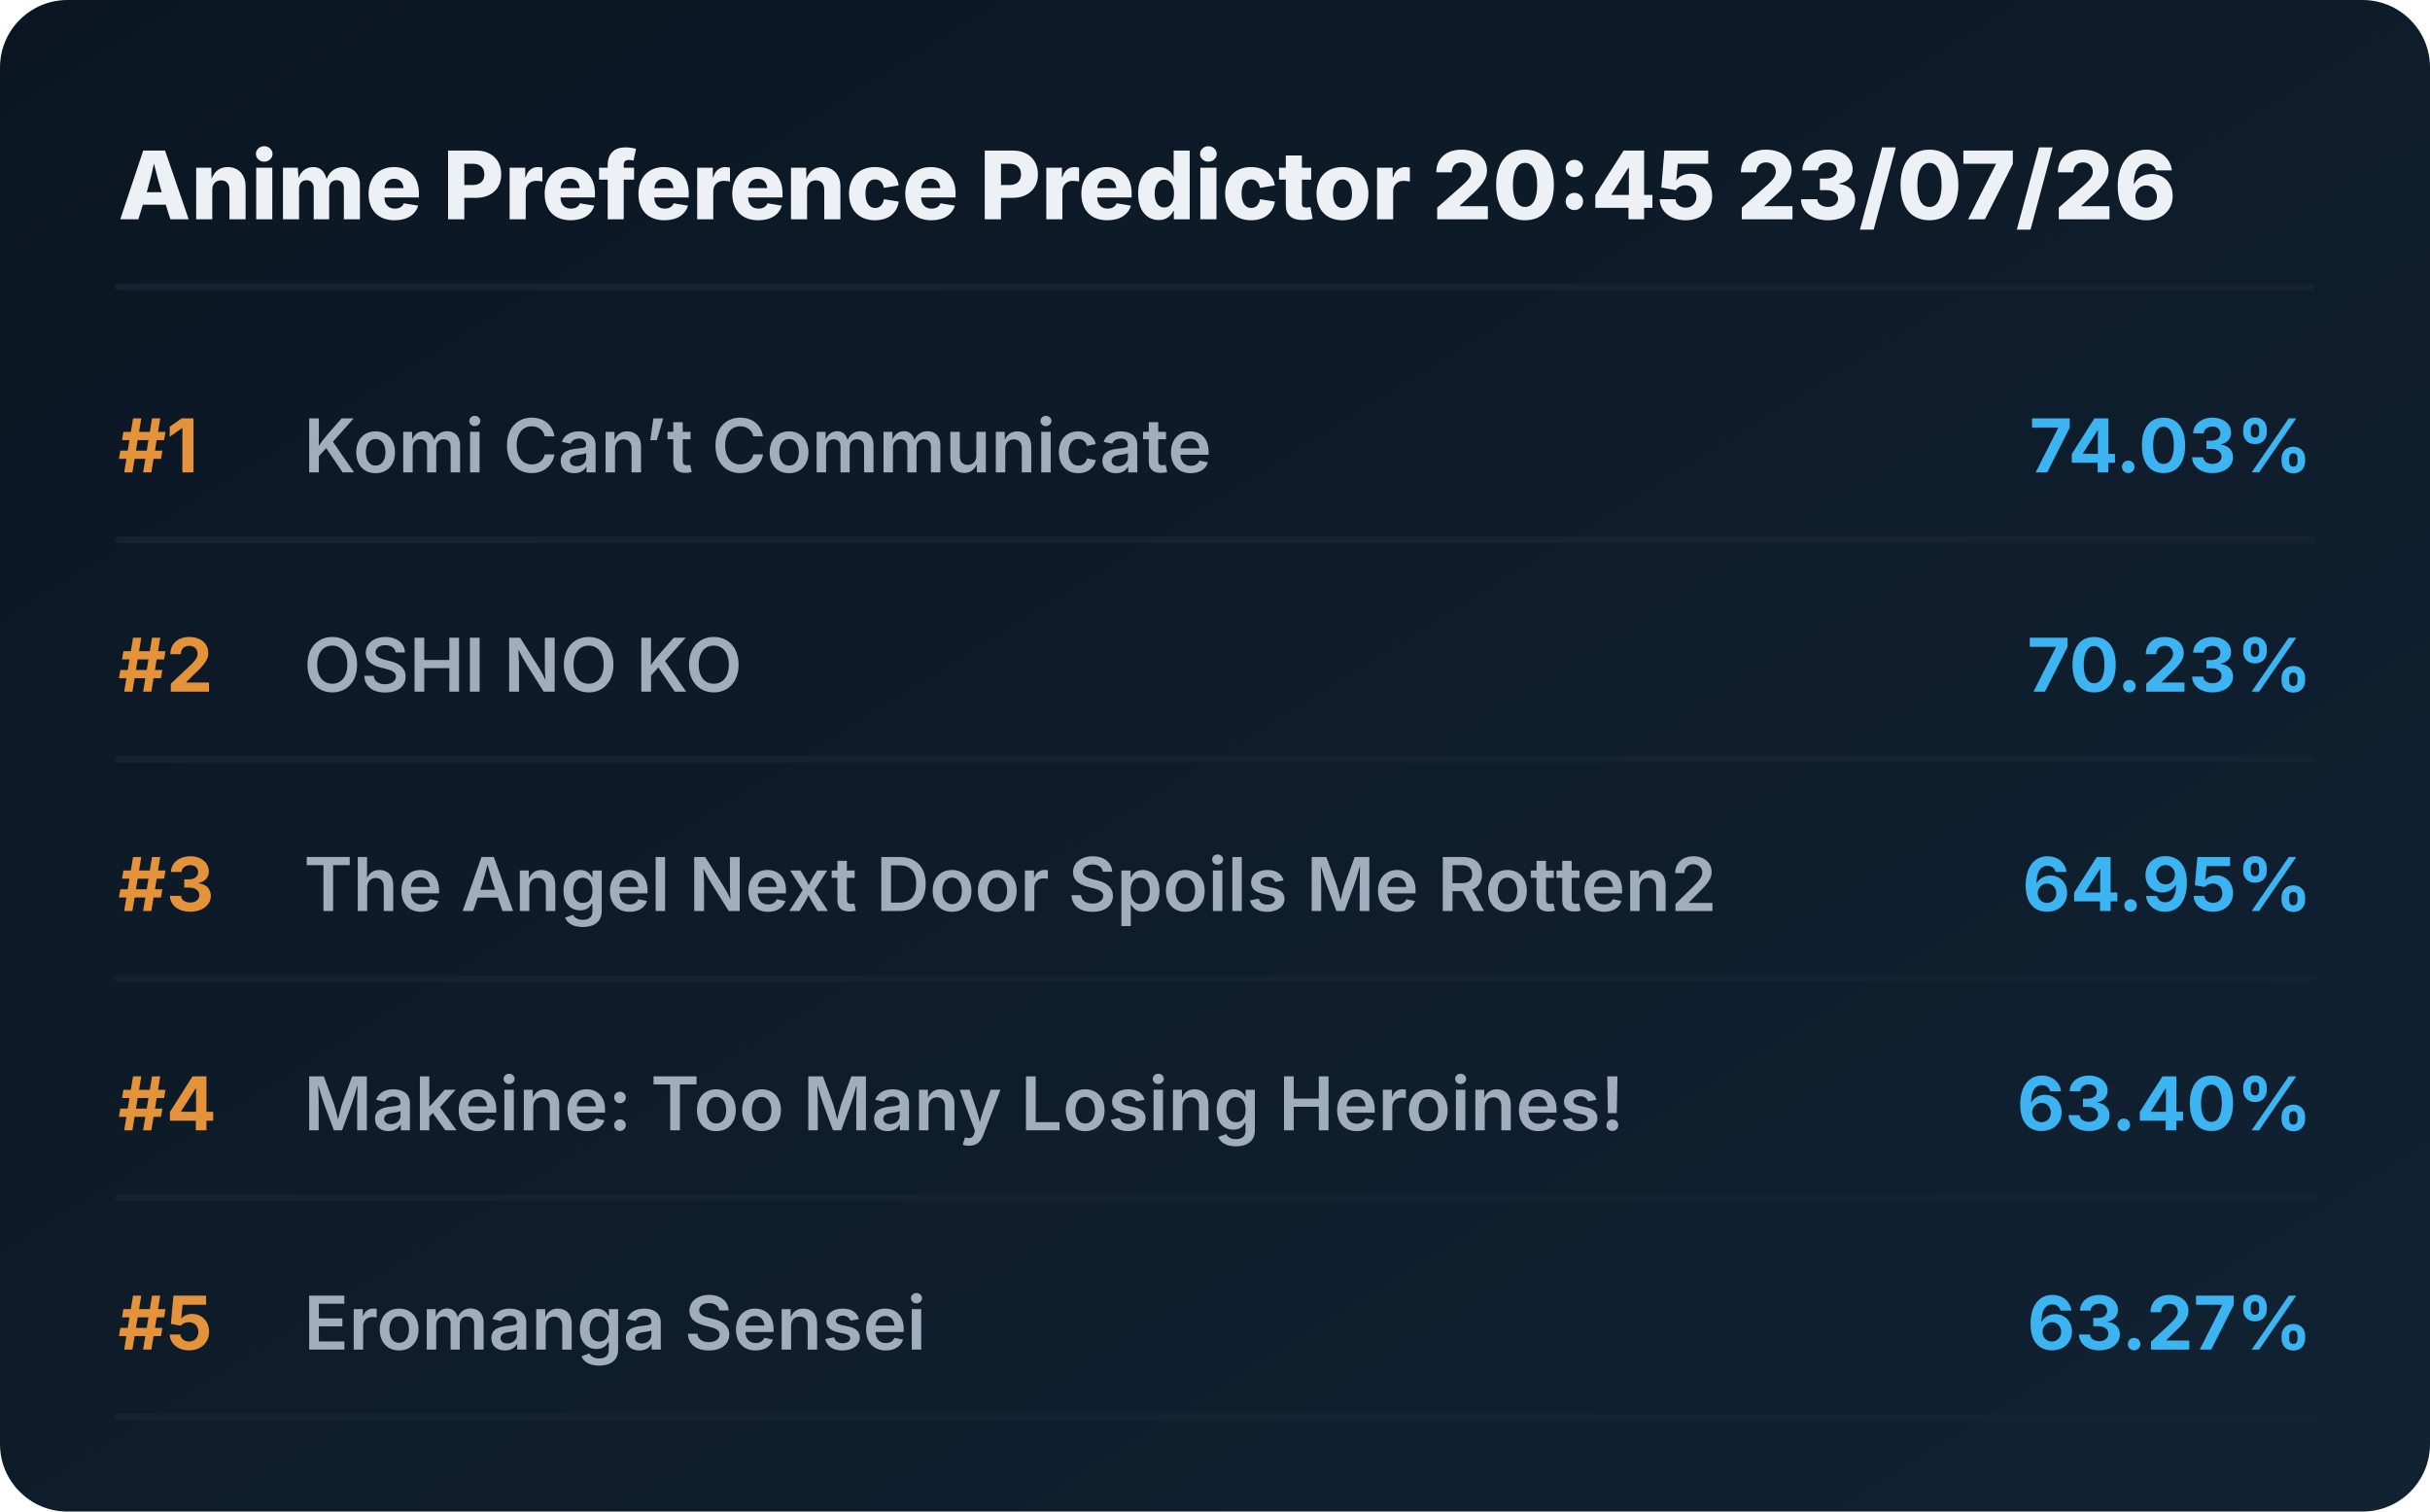
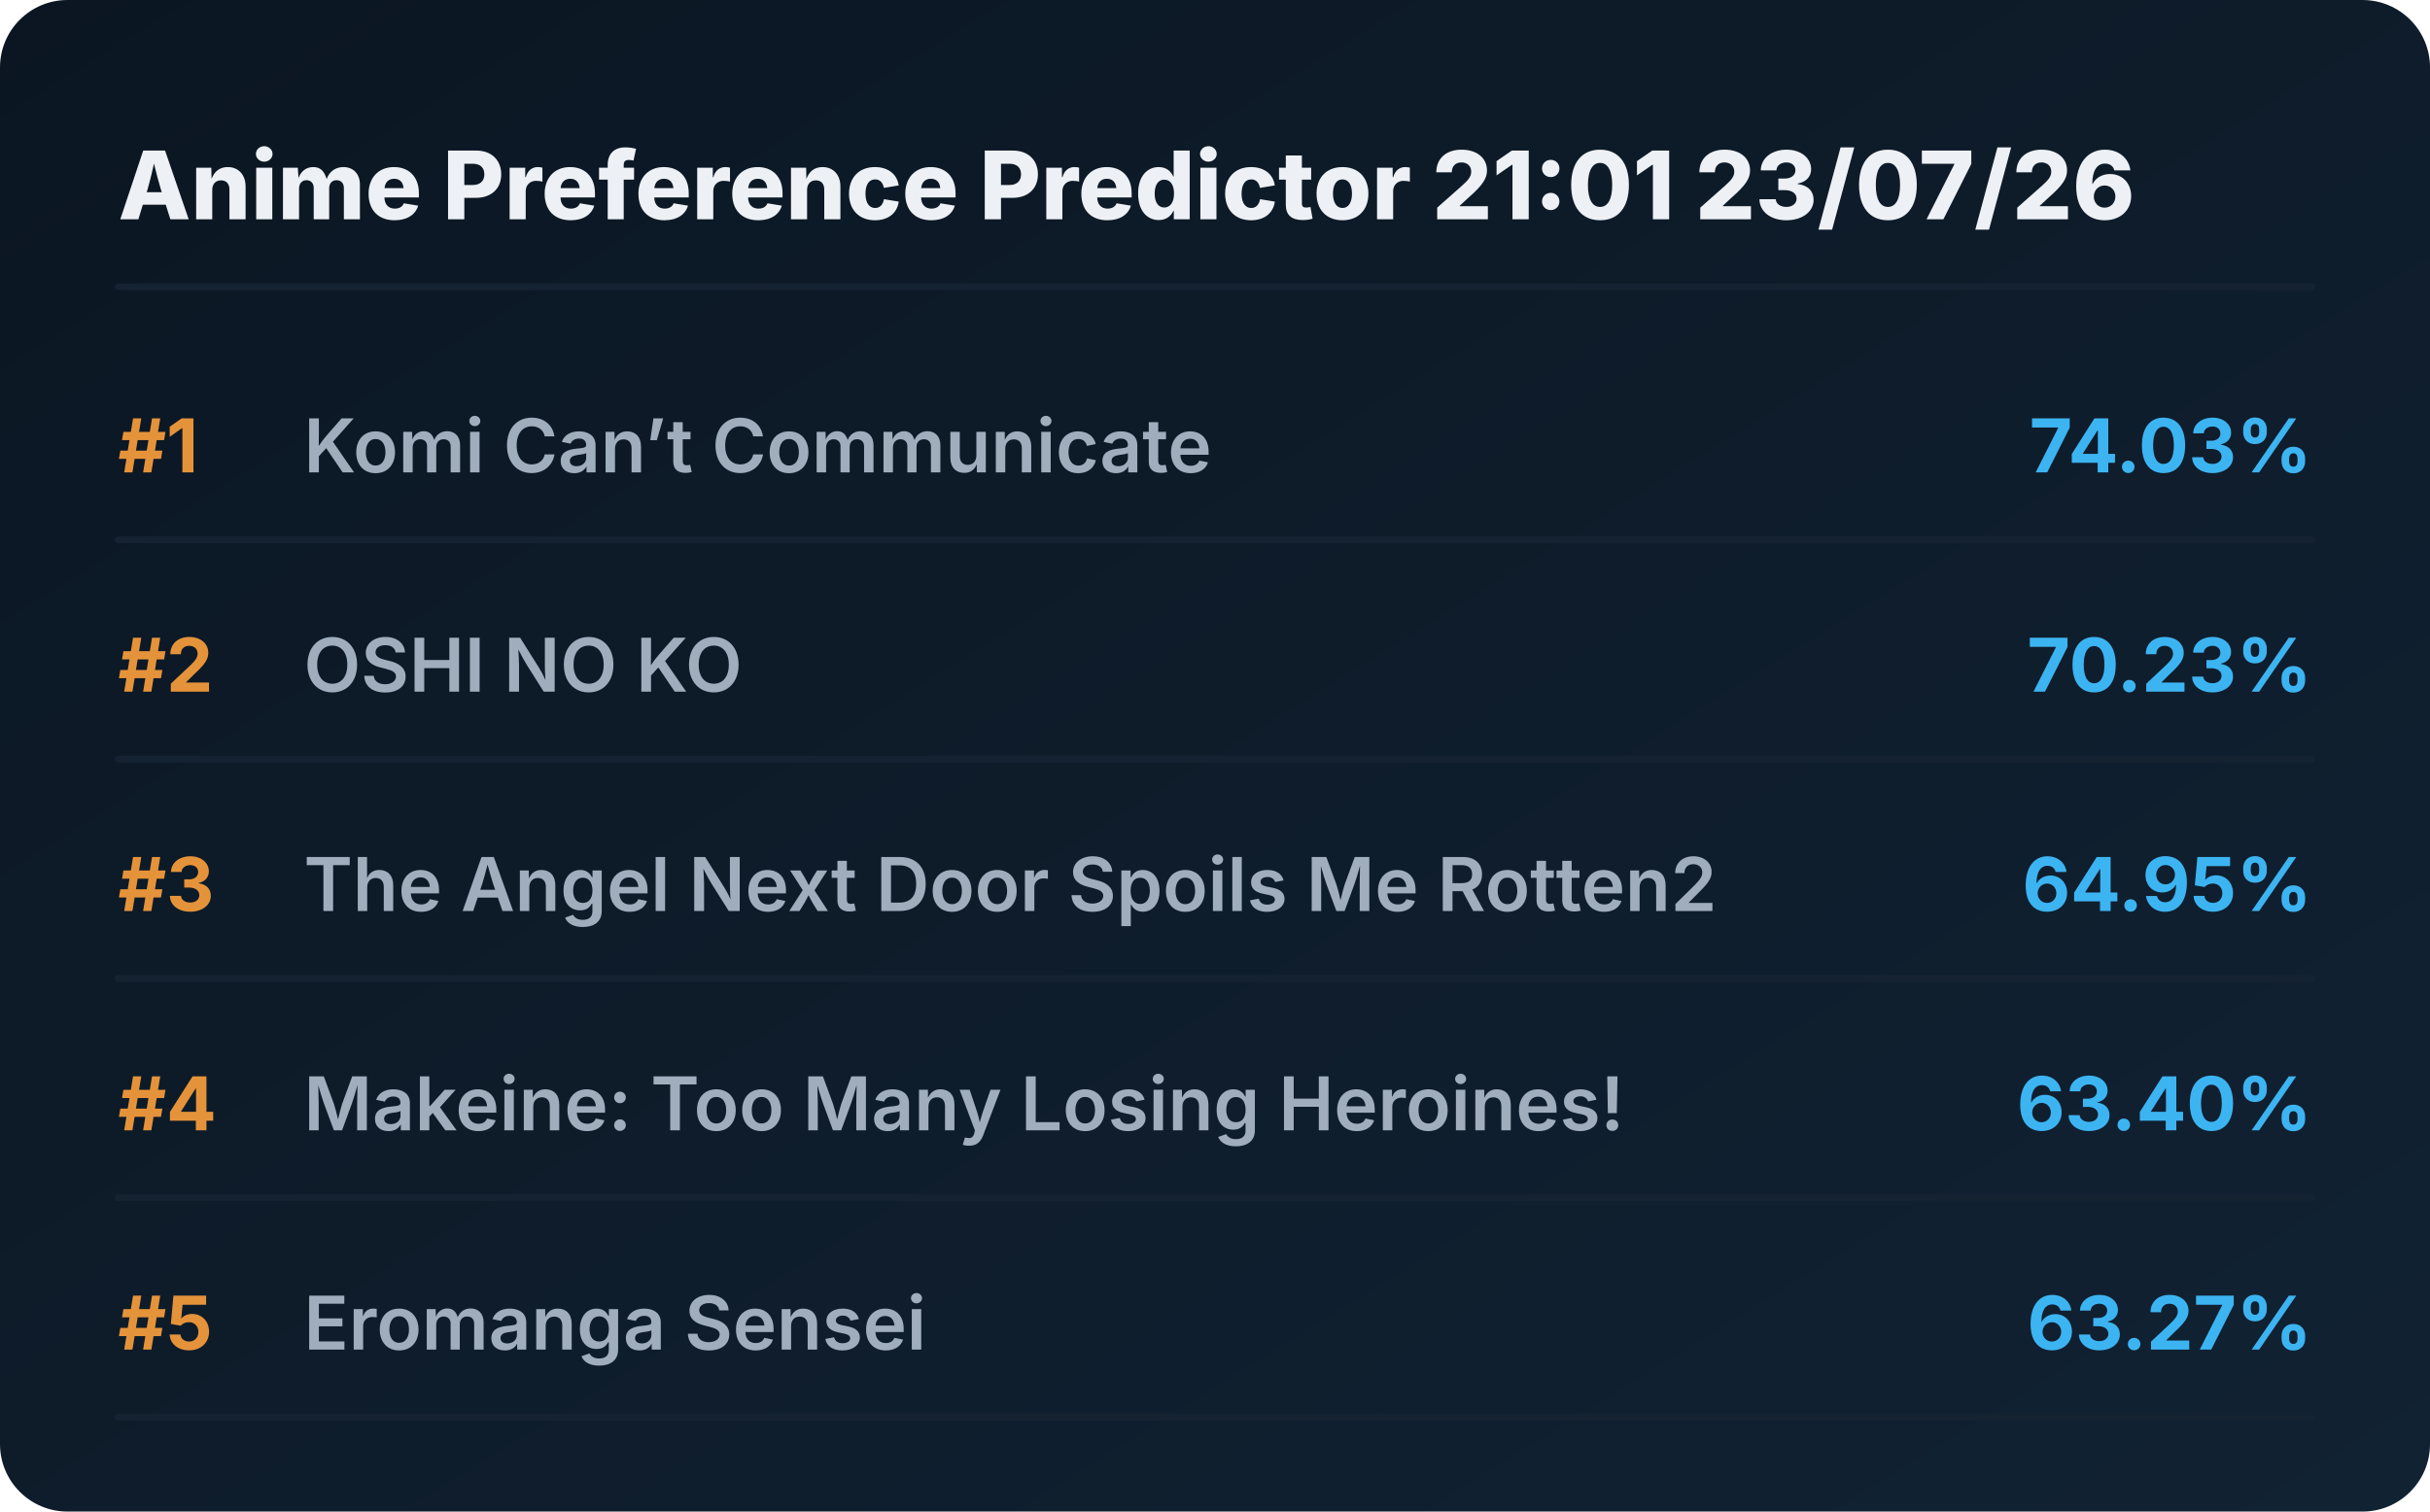
<svg xmlns="http://www.w3.org/2000/svg" viewBox="0 0 720 448" preserveAspectRatio="xMidYMid meet" style="width: 100%; height: auto; max-width: 720px;">
  <defs>
    <linearGradient id="boxGrad" x1="0%" y1="0%" x2="100%" y2="100%">
      <stop offset="0%" stop-color="#0b1622" />
      <stop offset="100%" stop-color="#112233" />
    </linearGradient>
    <clipPath id="titleClip">
      <rect x="90" y="0" width="510" height="100%" />
    </clipPath>
  </defs>
  <style>
    .bg { fill: url(#boxGrad); rx: 20px; }
    .header { font-family: 'Overpass', 'Inter', system-ui, sans-serif; font-weight: 800; font-size: 28px; fill: #edf1f5; }
    .rank { font-family: 'Overpass', 'Inter', system-ui, sans-serif; font-weight: 700; font-size: 22px; fill: #e5933a; }
    .title { font-family: 'Overpass', 'Inter', system-ui, sans-serif; font-weight: 600; font-size: 22px; fill: #9fadbd; }
    .score { font-family: 'Overpass', 'Inter', system-ui, sans-serif; font-weight: 700; font-size: 22px; fill: #3db4f2; }
    .line { stroke: #152232; stroke-width: 2; stroke-linecap: round; }
  </style>
  <rect class="bg" width="720" height="448" />
-   <text x="35" y="65" class="header">Anime Preference Predictor 20:45 23/07/26</text>
+   <text x="35" y="65" class="header">Anime Preference Predictor 21:01 23/07/26</text>
  <line x1="35" y1="85" x2="685" y2="85" class="line" />
  <g transform="translate(0, 0)">
    <text x="35" y="140" class="rank">#1</text>
    <text x="90" y="140" class="title">Komi Can’t Communicate</text>
    <text x="685" y="140" class="score" text-anchor="end">74.03%</text>
    <line x1="35" y1="160" x2="685" y2="160" class="line" />
  </g>
  <g transform="translate(0, 65)">
    <text x="35" y="140" class="rank">#2</text>
    <text x="90" y="140" class="title">OSHI NO KO</text>
    <text x="685" y="140" class="score" text-anchor="end">70.23%</text>
    <line x1="35" y1="160" x2="685" y2="160" class="line" />
  </g>
  <g transform="translate(0, 130)">
    <text x="35" y="140" class="rank">#3</text>
    <text x="90" y="140" class="title">The Angel Next Door Spoils Me Rotten2</text>
    <text x="685" y="140" class="score" text-anchor="end">64.95%</text>
    <line x1="35" y1="160" x2="685" y2="160" class="line" />
  </g>
  <g transform="translate(0, 195)">
    <text x="35" y="140" class="rank">#4</text>
    <text x="90" y="140" class="title">Makeine: Too Many Losing Heroines!</text>
    <text x="685" y="140" class="score" text-anchor="end">63.40%</text>
    <line x1="35" y1="160" x2="685" y2="160" class="line" />
  </g>
  <g transform="translate(0, 260)">
    <text x="35" y="140" class="rank">#5</text>
    <text x="90" y="140" class="title">Eromanga Sensei</text>
    <text x="685" y="140" class="score" text-anchor="end">63.27%</text>
    <line x1="35" y1="160" x2="685" y2="160" class="line" />
  </g>
</svg>
